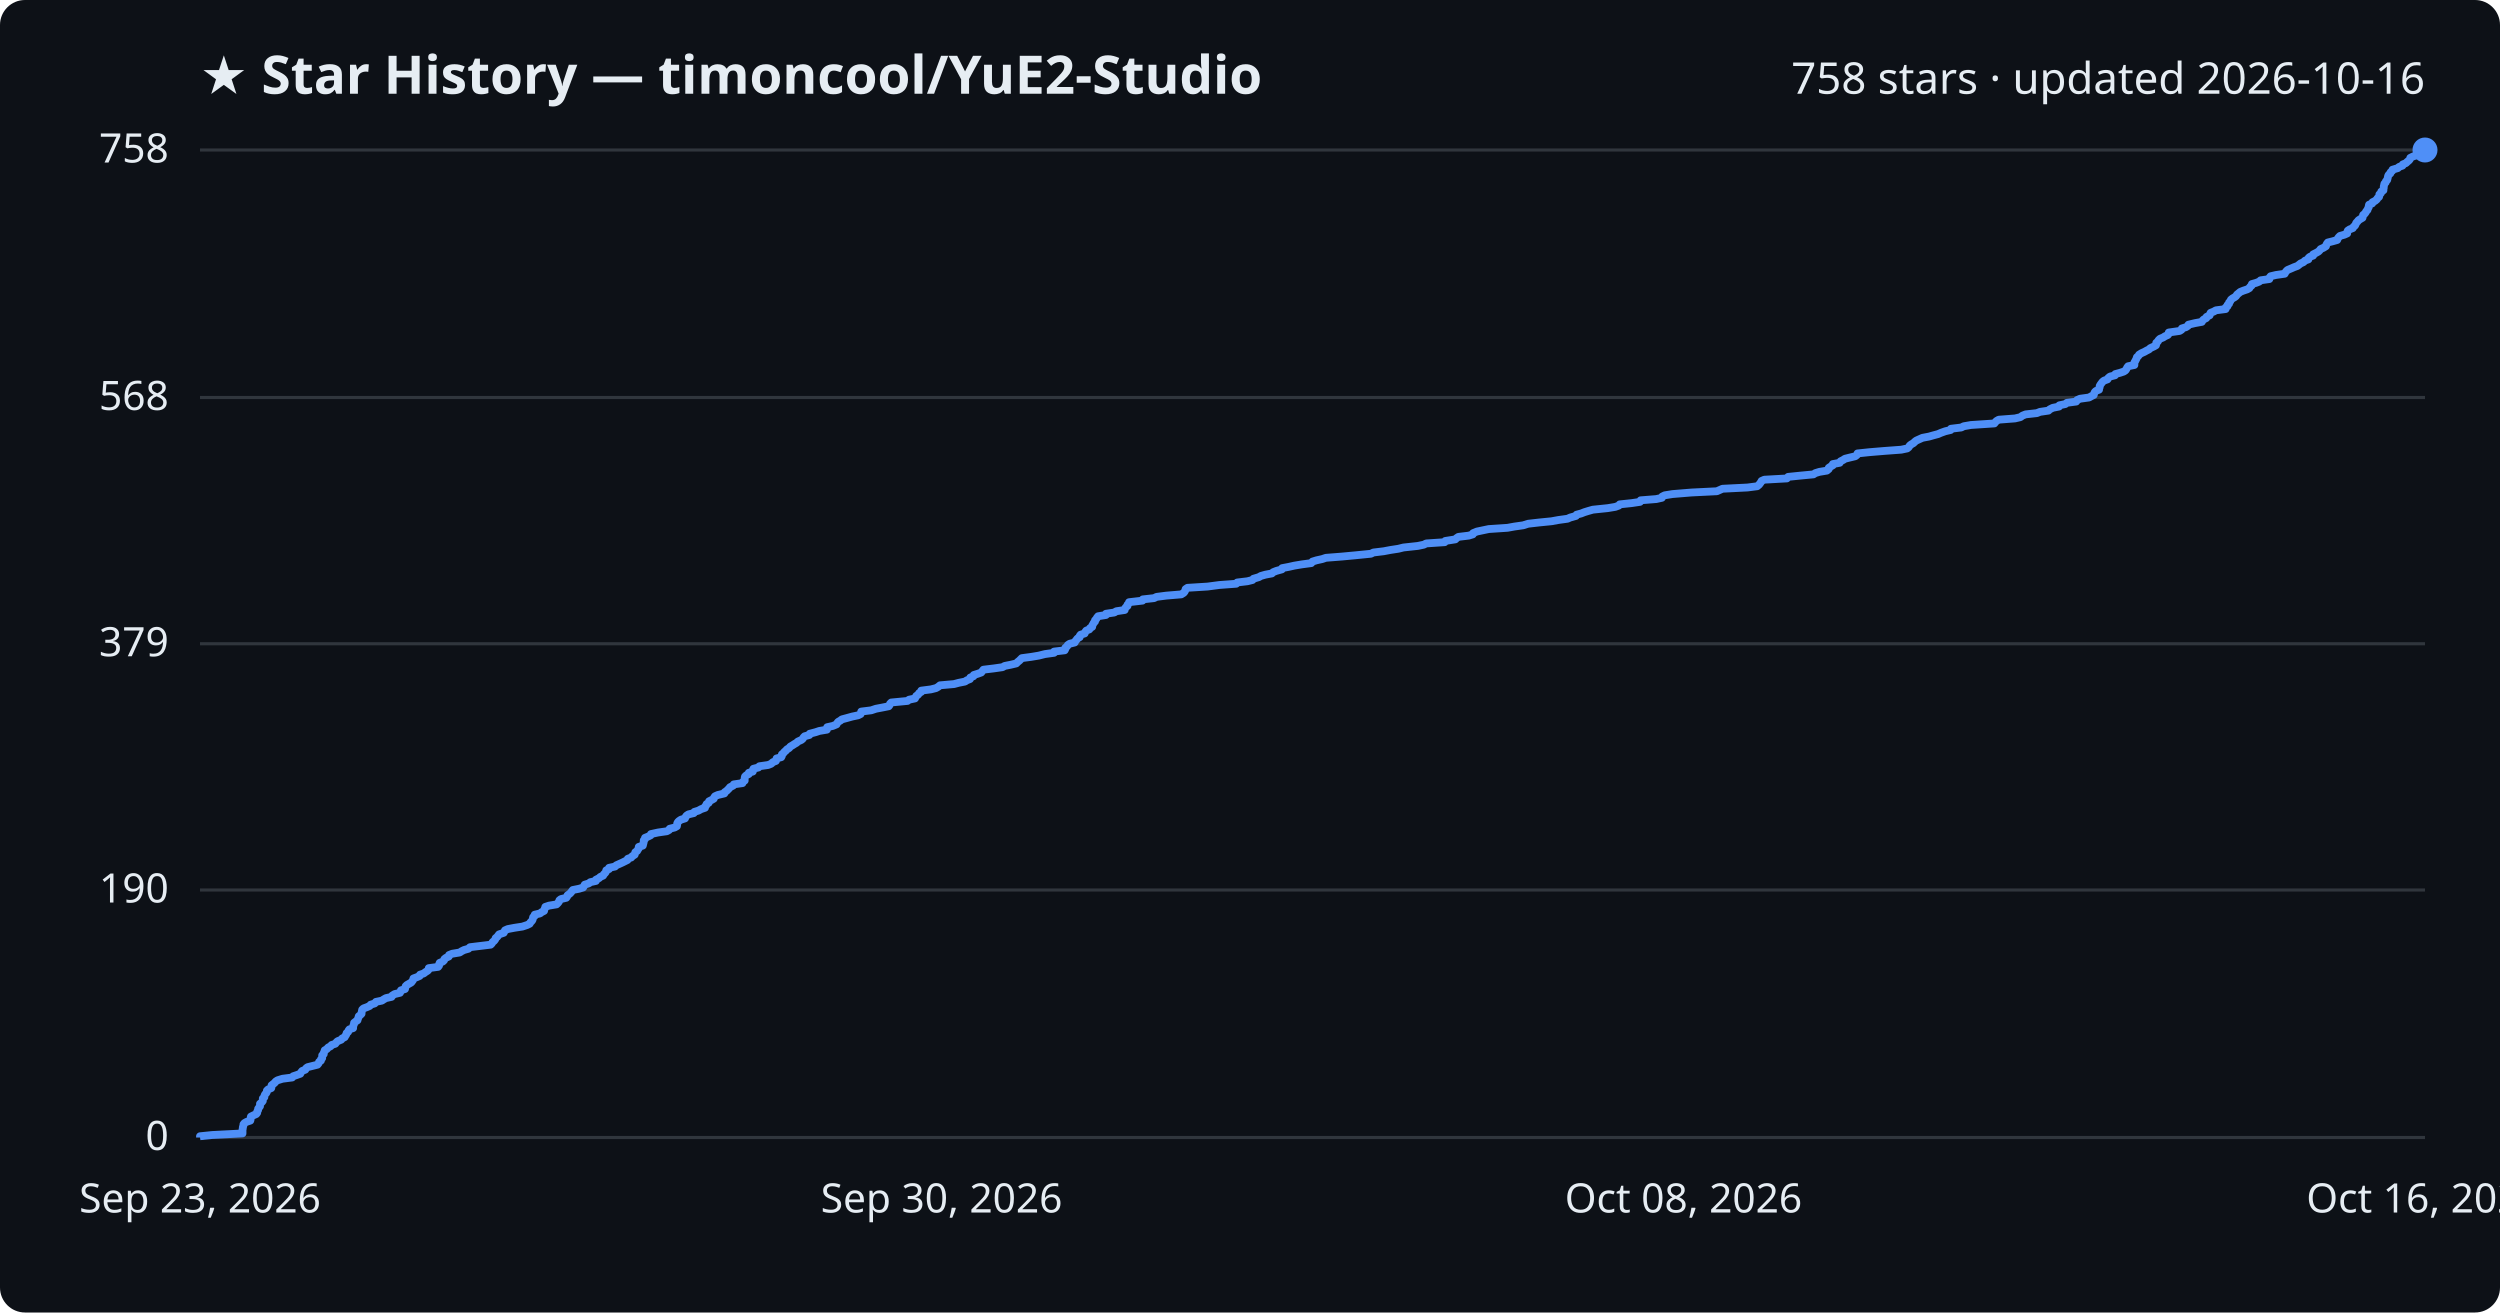
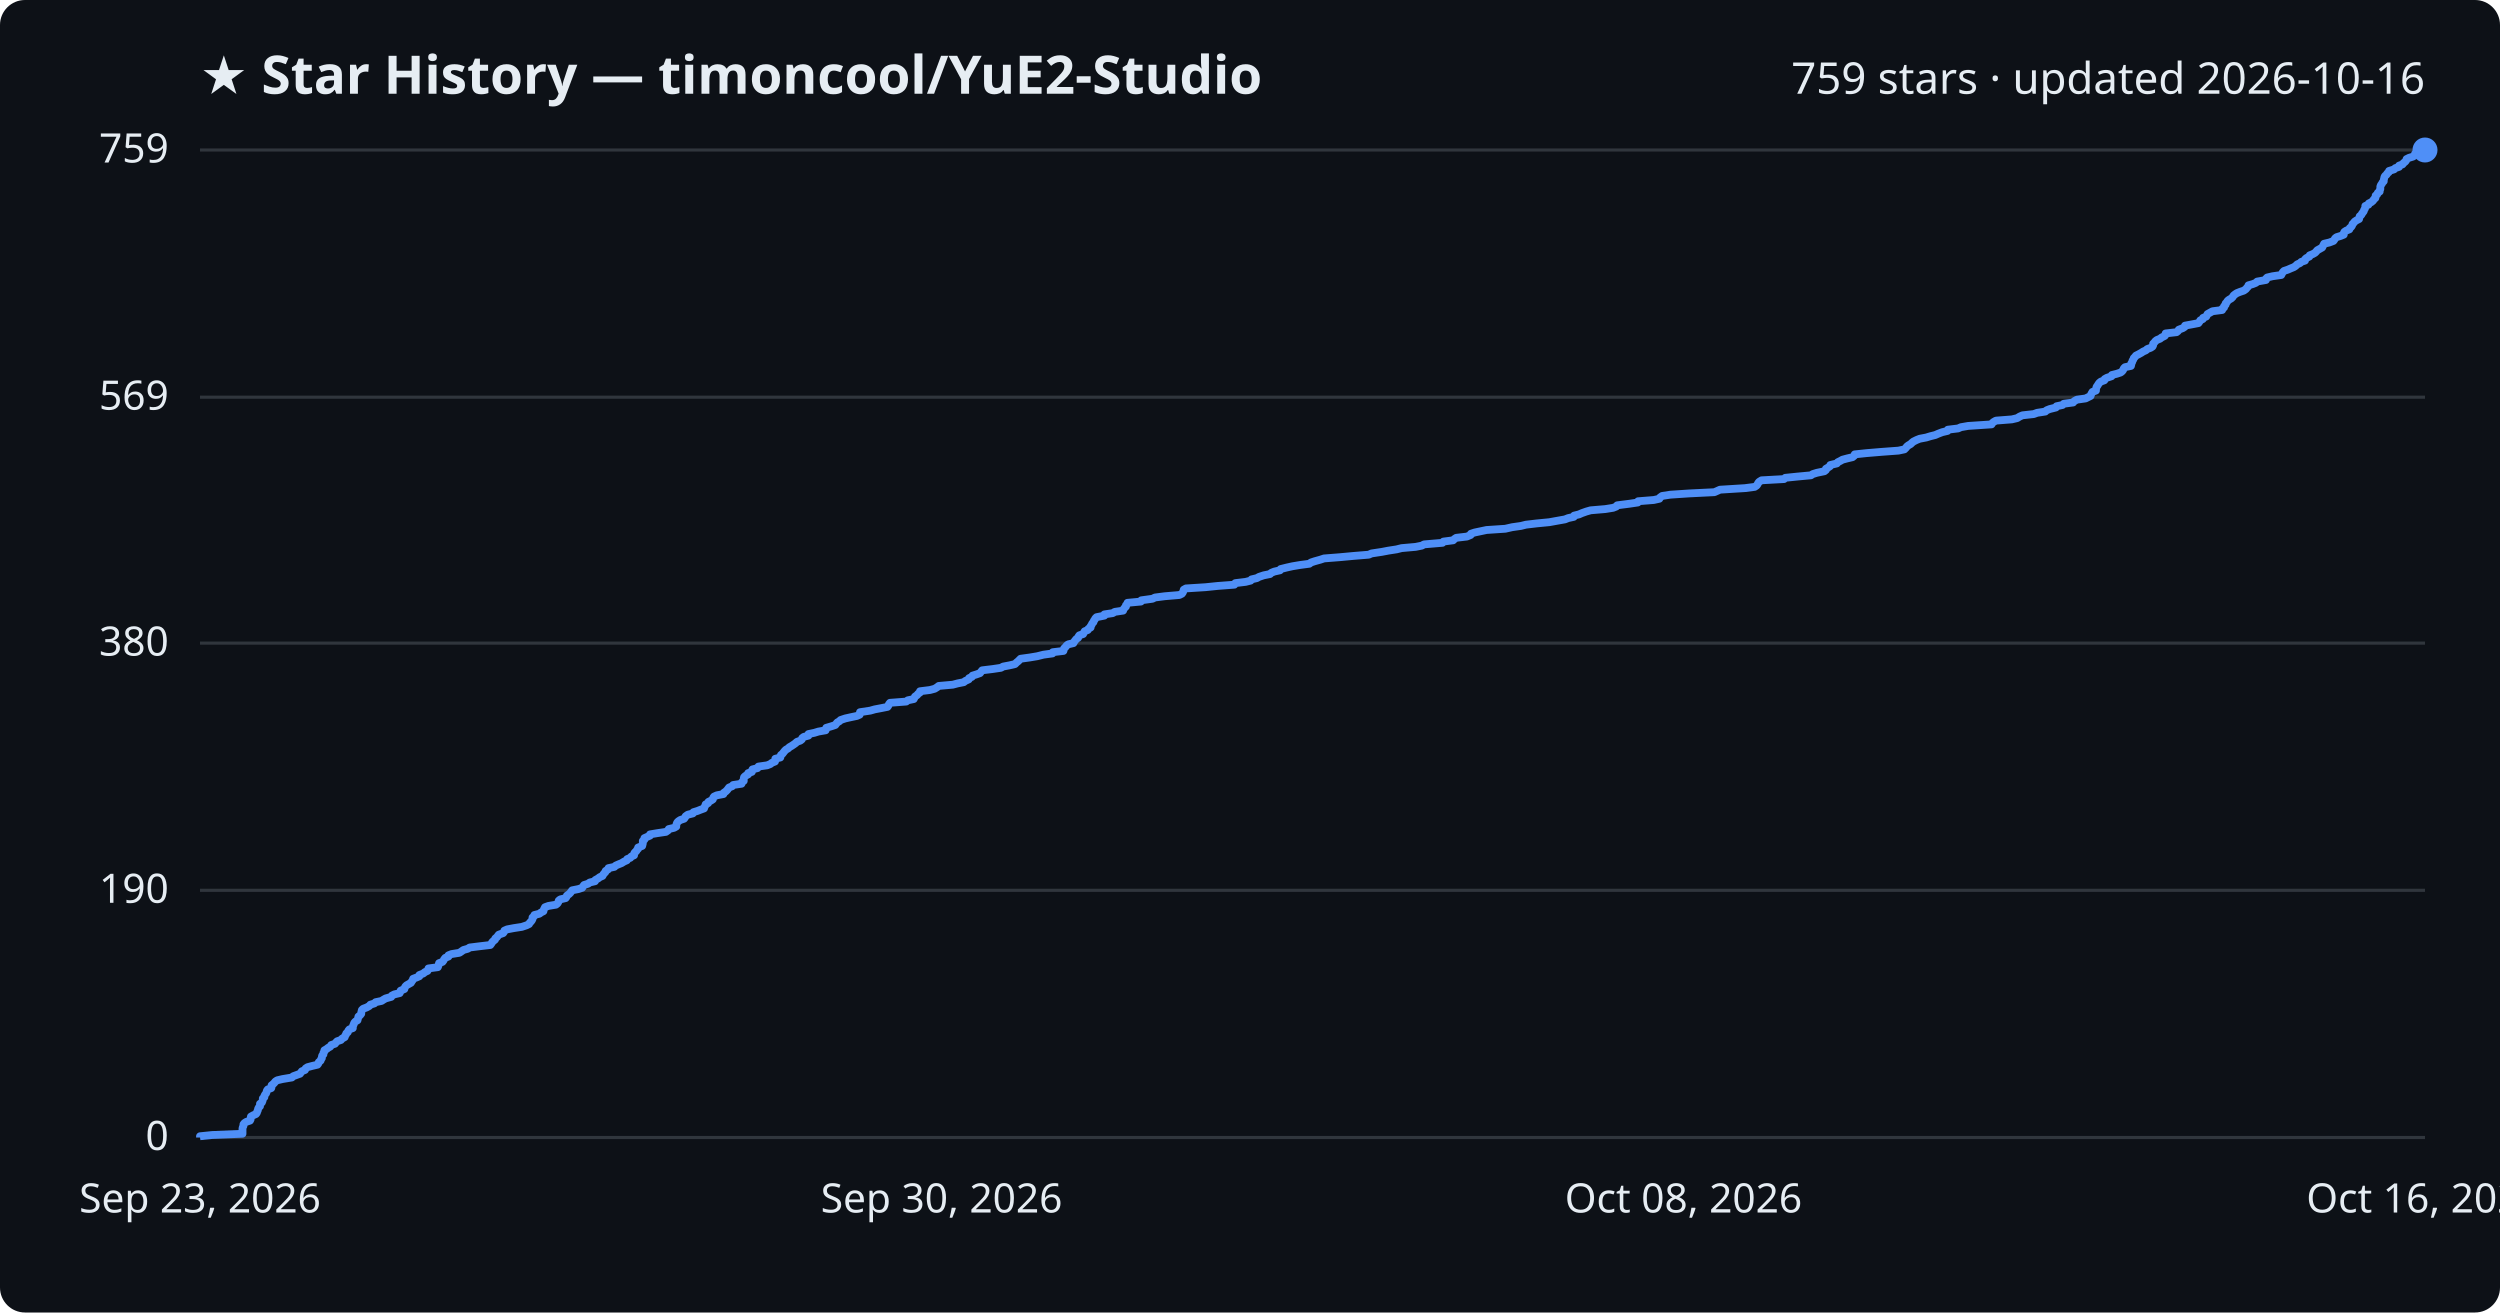
<svg xmlns="http://www.w3.org/2000/svg" viewBox="0 0 800 420" font-family="Segoe UI, sans-serif">
  <rect width="800" height="420" fill="#0d1117" rx="8" />
  <text x="64" y="30" fill="#e6edf3" font-size="17" font-weight="700">★ Star History — timoncool/YuE2-Studio</text>
-   <text x="776" y="30" fill="#e6edf3" font-size="14" text-anchor="end">758 stars · updated 2026-10-16</text>
+   <text x="776" y="30" fill="#e6edf3" font-size="14" text-anchor="end">759 stars · updated 2026-10-16</text>
  <line x1="64" y1="364.0" x2="776" y2="364.0" stroke="#30363d" stroke-width="1" />
  <text x="54" y="368.0" fill="#e6edf3" font-size="13" text-anchor="end">0</text>
-   <line x1="64" y1="284.8" x2="776" y2="284.8" stroke="#30363d" stroke-width="1" />
-   <text x="54" y="288.8" fill="#e6edf3" font-size="13" text-anchor="end">190</text>
-   <line x1="64" y1="206.0" x2="776" y2="206.0" stroke="#30363d" stroke-width="1" />
-   <text x="54" y="210.0" fill="#e6edf3" font-size="13" text-anchor="end">379</text>
-   <line x1="64" y1="127.2" x2="776" y2="127.2" stroke="#30363d" stroke-width="1" />
-   <text x="54" y="131.2" fill="#e6edf3" font-size="13" text-anchor="end">568</text>
+   <line x1="64" y1="284.9" x2="776" y2="284.9" stroke="#30363d" stroke-width="1" />
+   <text x="54" y="288.9" fill="#e6edf3" font-size="13" text-anchor="end">190</text>
+   <line x1="64" y1="205.8" x2="776" y2="205.8" stroke="#30363d" stroke-width="1" />
+   <text x="54" y="209.8" fill="#e6edf3" font-size="13" text-anchor="end">380</text>
+   <line x1="64" y1="127.1" x2="776" y2="127.1" stroke="#30363d" stroke-width="1" />
+   <text x="54" y="131.1" fill="#e6edf3" font-size="13" text-anchor="end">569</text>
  <line x1="64" y1="48.0" x2="776" y2="48.0" stroke="#30363d" stroke-width="1" />
-   <text x="54" y="52.0" fill="#e6edf3" font-size="13" text-anchor="end">758</text>
-   <path d="M64.0,364.0 L64.0,363.6 L67.9,363.2 L77.6,362.7 L77.6,362.3 L77.6,361.9 L77.6,361.5 L77.7,361.1 L77.7,360.7 L77.9,360.2 L77.9,359.8 L78.2,359.4 L78.9,359.0 L80.1,358.6 L80.2,358.2 L80.2,357.7 L80.3,357.3 L81.1,356.9 L82.0,356.5 L82.3,356.1 L82.3,355.7 L82.6,355.2 L82.6,354.8 L82.9,354.4 L83.2,354.0 L83.2,353.6 L83.2,353.2 L83.8,352.7 L84.1,352.3 L84.1,351.9 L84.1,351.5 L84.6,351.1 L84.6,350.7 L84.8,350.2 L85.2,349.8 L85.4,349.4 L85.4,349.0 L85.8,348.6 L86.8,348.2 L86.9,347.7 L86.9,347.3 L87.4,346.9 L87.9,346.5 L88.2,346.1 L88.8,345.7 L90.4,345.2 L93.5,344.8 L93.8,344.4 L95.0,344.0 L96.1,343.6 L96.3,343.2 L96.7,342.7 L97.7,342.3 L97.9,341.9 L98.4,341.5 L100.0,341.1 L101.6,340.7 L102.0,340.2 L102.1,339.8 L102.7,339.4 L102.7,339.0 L103.1,338.6 L103.1,338.2 L103.1,337.7 L103.6,337.3 L103.6,336.9 L103.8,336.5 L103.9,336.1 L104.6,335.7 L105.0,335.2 L105.8,334.8 L106.1,334.4 L107.3,334.0 L107.6,333.6 L108.0,333.2 L109.2,332.7 L109.5,332.3 L110.3,331.9 L110.5,331.5 L110.8,331.1 L110.9,330.6 L111.4,330.2 L111.5,329.8 L111.8,329.4 L113.0,329.0 L113.0,328.6 L113.1,328.1 L113.3,327.7 L113.3,327.3 L113.8,326.9 L114.4,326.5 L114.5,326.1 L114.7,325.6 L114.8,325.2 L115.3,324.8 L115.7,324.4 L115.7,324.0 L115.8,323.6 L115.9,323.1 L116.3,322.7 L117.4,322.3 L118.3,321.9 L118.6,321.5 L119.9,321.1 L120.3,320.6 L122.2,320.2 L122.8,319.8 L123.5,319.4 L125.3,319.0 L125.5,318.6 L126.3,318.1 L128.0,317.7 L128.2,317.3 L128.3,316.9 L129.6,316.5 L129.7,316.1 L129.8,315.6 L130.2,315.2 L130.9,314.8 L131.6,314.4 L131.9,314.0 L132.2,313.6 L132.3,313.1 L133.4,312.7 L134.3,312.3 L134.4,311.9 L135.6,311.5 L136.1,311.1 L136.9,310.6 L137.2,310.2 L137.2,309.8 L140.2,309.4 L140.5,309.0 L140.5,308.6 L140.7,308.1 L141.7,307.7 L142.1,307.3 L142.2,306.9 L142.7,306.5 L143.6,306.1 L143.7,305.6 L144.7,305.2 L147.1,304.8 L147.7,304.4 L148.5,304.0 L149.9,303.6 L150.4,303.1 L153.7,302.7 L157.0,302.3 L157.4,301.9 L157.6,301.5 L158.1,301.1 L158.5,300.6 L158.6,300.2 L159.1,299.8 L159.4,299.4 L159.7,299.0 L161.2,298.5 L161.4,298.1 L161.6,297.7 L162.5,297.3 L164.6,296.9 L167.2,296.5 L168.7,296.0 L169.5,295.6 L169.7,295.2 L170.1,294.8 L170.4,294.4 L170.5,294.0 L170.6,293.5 L171.1,293.1 L171.1,292.7 L172.8,292.3 L173.3,291.9 L174.1,291.5 L174.2,291.0 L174.4,290.6 L174.5,290.2 L175.7,289.8 L178.1,289.4 L178.5,289.0 L178.9,288.5 L179.0,288.1 L179.5,287.7 L181.2,287.3 L181.5,286.9 L181.6,286.5 L182.3,286.0 L182.7,285.6 L183.0,285.2 L183.3,284.8 L185.3,284.4 L186.6,284.0 L186.9,283.5 L187.1,283.1 L188.4,282.7 L188.9,282.3 L190.7,281.9 L190.7,281.5 L191.7,281.0 L192.1,280.6 L193.0,280.2 L193.2,279.8 L193.6,279.4 L193.9,279.0 L194.0,278.5 L194.9,278.1 L194.9,277.7 L196.8,277.3 L197.2,276.9 L198.1,276.5 L199.2,276.0 L200.0,275.6 L200.8,275.2 L200.9,274.8 L202.0,274.4 L202.3,274.0 L203.1,273.5 L203.2,273.1 L203.3,272.7 L203.9,272.3 L204.1,271.9 L204.4,271.5 L204.4,271.0 L205.7,270.6 L205.8,270.2 L205.9,269.8 L206.0,269.4 L206.0,268.9 L206.4,268.5 L206.4,268.1 L207.4,267.7 L208.2,267.3 L208.3,266.9 L210.6,266.4 L213.4,266.0 L214.1,265.6 L214.3,265.2 L215.9,264.8 L216.6,264.4 L216.7,263.9 L216.7,263.5 L216.9,263.1 L217.3,262.7 L217.9,262.3 L219.2,261.9 L219.4,261.4 L219.7,261.0 L220.3,260.6 L222.0,260.2 L222.2,259.8 L223.5,259.4 L224.4,258.9 L225.6,258.5 L225.6,258.1 L226.0,257.7 L226.1,257.3 L226.8,256.9 L226.9,256.4 L227.7,256.0 L228.4,255.6 L228.5,255.2 L228.8,254.8 L229.7,254.4 L231.8,253.9 L231.9,253.5 L232.5,253.1 L232.9,252.7 L233.3,252.3 L233.6,251.9 L234.6,251.4 L234.8,251.0 L237.6,250.6 L237.7,250.2 L238.3,249.8 L238.3,249.4 L238.3,248.9 L238.4,248.5 L238.8,248.1 L239.6,247.7 L239.6,247.3 L240.9,246.9 L240.9,246.4 L241.1,246.0 L242.7,245.6 L243.0,245.2 L245.8,244.8 L246.8,244.4 L247.3,243.9 L248.3,243.5 L248.4,243.1 L248.5,242.7 L250.0,242.3 L250.2,241.9 L250.2,241.4 L250.7,241.0 L251.0,240.6 L251.5,240.2 L251.8,239.8 L252.5,239.4 L252.9,238.9 L253.6,238.5 L254.2,238.1 L254.9,237.7 L255.3,237.3 L256.4,236.8 L256.9,236.4 L257.1,236.0 L257.5,235.6 L259.0,235.2 L259.1,234.8 L261.0,234.3 L262.2,233.9 L264.6,233.5 L264.7,233.1 L264.7,232.7 L266.5,232.3 L267.7,231.8 L267.9,231.4 L268.2,231.0 L268.9,230.6 L269.4,230.2 L270.9,229.8 L272.7,229.3 L274.6,228.9 L275.4,228.5 L275.5,228.1 L275.6,227.7 L278.8,227.3 L280.3,226.8 L282.4,226.4 L284.4,226.0 L284.7,225.6 L284.8,225.2 L285.2,224.8 L290.4,224.3 L290.9,223.9 L292.8,223.5 L293.0,223.1 L293.2,222.7 L293.8,222.3 L294.1,221.8 L294.8,221.4 L294.8,221.0 L297.9,220.6 L299.5,220.2 L300.2,219.8 L300.8,219.3 L305.3,218.9 L306.8,218.5 L308.8,218.1 L309.4,217.7 L310.4,217.3 L310.5,216.8 L311.5,216.4 L311.6,216.0 L312.9,215.6 L314.0,215.2 L314.3,214.8 L314.7,214.3 L318.0,213.9 L320.8,213.5 L321.5,213.1 L323.5,212.7 L325.2,212.3 L325.7,211.8 L326.2,211.4 L326.6,211.0 L327.0,210.6 L330.0,210.2 L332.4,209.8 L334.4,209.3 L337.3,208.9 L337.3,208.5 L340.7,208.1 L340.9,207.7 L340.9,207.3 L341.5,206.8 L341.7,206.4 L342.3,206.0 L343.9,205.6 L344.1,205.2 L344.5,204.7 L344.8,204.3 L345.5,203.9 L345.5,203.5 L345.8,203.1 L347.1,202.7 L347.3,202.2 L347.6,201.8 L348.6,201.4 L348.8,201.0 L349.5,200.6 L349.5,200.2 L349.8,199.7 L350.0,199.3 L350.4,198.9 L350.4,198.5 L350.8,198.1 L351.0,197.7 L351.4,197.2 L353.9,196.8 L353.9,196.4 L356.6,196.0 L357.2,195.6 L359.9,195.2 L360.0,194.7 L360.3,194.3 L360.8,193.9 L360.8,193.5 L361.2,193.1 L361.3,192.7 L365.6,192.2 L365.7,191.8 L369.3,191.4 L370.1,191.0 L373.2,190.6 L378.0,190.2 L378.8,189.7 L379.1,189.3 L379.3,188.9 L379.4,188.5 L380.0,188.1 L386.4,187.7 L390.2,187.2 L395.6,186.8 L395.9,186.4 L399.2,186.0 L400.8,185.6 L401.1,185.2 L402.8,184.7 L403.5,184.3 L404.9,183.9 L407.0,183.5 L407.4,183.1 L408.4,182.7 L410.2,182.2 L410.3,181.8 L412.4,181.4 L414.2,181.0 L416.6,180.6 L419.6,180.2 L420.0,179.7 L421.3,179.3 L423.1,178.9 L424.3,178.5 L429.4,178.1 L433.7,177.7 L438.7,177.2 L439.5,176.8 L442.8,176.4 L444.9,176.0 L447.5,175.6 L449.1,175.2 L453.7,174.7 L455.6,174.3 L456.4,173.9 L462.3,173.5 L462.5,173.1 L465.7,172.6 L466.1,172.2 L466.7,171.8 L470.0,171.4 L471.3,171.0 L471.4,170.6 L472.6,170.1 L474.5,169.7 L476.4,169.3 L482.4,168.9 L484.6,168.5 L487.4,168.1 L489.0,167.6 L492.5,167.2 L496.5,166.8 L498.7,166.4 L501.6,166.0 L502.5,165.6 L504.3,165.1 L504.5,164.7 L506.0,164.3 L507.0,163.9 L508.3,163.5 L509.7,163.1 L514.5,162.6 L516.9,162.2 L518.0,161.8 L518.3,161.4 L522.1,161.0 L524.8,160.6 L525.0,160.1 L530.0,159.7 L531.8,159.3 L531.9,158.9 L532.7,158.5 L535.2,158.1 L541.3,157.6 L549.4,157.2 L550.3,156.8 L551.2,156.4 L559.2,156.0 L562.3,155.6 L562.9,155.1 L563.2,154.7 L563.5,154.3 L563.7,153.9 L564.6,153.5 L571.8,153.1 L572.2,152.6 L576.1,152.2 L580.3,151.8 L580.9,151.4 L582.2,151.0 L584.6,150.6 L585.2,150.1 L585.2,149.7 L585.8,149.3 L586.5,148.9 L586.5,148.5 L588.7,148.1 L589.0,147.6 L589.8,147.2 L590.4,146.8 L592.0,146.4 L593.7,146.0 L594.2,145.6 L594.4,145.1 L598.2,144.7 L603.0,144.3 L608.4,143.9 L610.3,143.5 L610.8,143.1 L611.1,142.6 L611.6,142.2 L612.3,141.8 L612.7,141.4 L613.2,141.0 L614.3,140.5 L615.2,140.1 L617.3,139.7 L618.7,139.3 L620.2,138.9 L621.1,138.5 L622.5,138.0 L624.2,137.6 L624.3,137.2 L627.6,136.8 L628.4,136.4 L630.7,136.0 L638.2,135.5 L638.5,135.1 L638.9,134.7 L639.6,134.3 L644.8,133.9 L646.5,133.5 L647.2,133.0 L648.2,132.6 L651.8,132.2 L652.8,131.8 L655.5,131.4 L655.9,131.0 L656.9,130.5 L658.9,130.1 L659.0,129.7 L660.9,129.3 L661.4,128.9 L664.4,128.5 L664.7,128.0 L665.6,127.6 L668.5,127.2 L669.2,126.8 L670.0,126.4 L670.1,126.0 L670.3,125.5 L670.7,125.1 L671.7,124.7 L671.7,124.3 L671.9,123.9 L671.9,123.5 L672.2,123.0 L672.5,122.6 L672.8,122.2 L673.3,121.8 L674.4,121.4 L674.6,121.0 L675.2,120.5 L676.8,120.1 L676.9,119.7 L678.4,119.3 L679.6,118.9 L680.2,118.5 L680.5,118.0 L680.7,117.6 L681.0,117.2 L683.0,116.8 L683.0,116.4 L683.0,116.0 L683.3,115.5 L683.5,115.1 L683.7,114.7 L683.8,114.3 L684.3,113.9 L684.5,113.5 L685.3,113.0 L686.2,112.6 L686.9,112.2 L687.7,111.8 L688.1,111.4 L689.2,110.9 L689.9,110.5 L690.0,110.1 L690.0,109.7 L690.5,109.3 L690.7,108.9 L691.2,108.4 L692.2,108.0 L692.8,107.6 L693.7,107.2 L694.0,106.8 L694.0,106.4 L697.5,105.9 L698.1,105.5 L698.2,105.1 L699.5,104.7 L700.1,104.3 L700.3,103.9 L702.4,103.4 L704.6,103.0 L704.8,102.6 L705.2,102.2 L706.0,101.8 L706.1,101.4 L707.1,100.9 L707.2,100.5 L707.4,100.1 L708.4,99.7 L709.1,99.3 L712.2,98.9 L712.2,98.4 L712.8,98.0 L712.8,97.6 L713.3,97.2 L713.3,96.8 L713.7,96.4 L713.9,95.9 L714.4,95.5 L715.1,95.1 L715.6,94.7 L715.8,94.3 L716.3,93.9 L716.9,93.4 L717.9,93.0 L719.1,92.6 L719.8,92.2 L720.0,91.8 L720.5,91.4 L720.6,90.9 L722.0,90.5 L723.0,90.1 L723.4,89.7 L726.2,89.3 L726.2,88.9 L726.6,88.4 L728.3,88.0 L731.1,87.6 L731.3,87.2 L731.6,86.8 L732.0,86.4 L733.2,85.9 L734.1,85.5 L735.2,85.1 L735.7,84.7 L736.2,84.3 L737.1,83.9 L737.6,83.4 L738.7,83.0 L738.7,82.6 L739.1,82.2 L740.2,81.8 L740.2,81.4 L741.2,80.9 L741.9,80.5 L742.3,80.1 L742.6,79.7 L743.5,79.3 L744.3,78.8 L744.4,78.4 L744.6,78.0 L744.9,77.6 L746.5,77.2 L747.9,76.8 L748.1,76.3 L748.4,75.9 L748.8,75.5 L750.2,75.1 L751.1,74.7 L751.1,74.3 L751.3,73.8 L751.9,73.4 L752.9,73.0 L753.1,72.6 L753.6,72.2 L753.8,71.8 L754.0,71.3 L754.4,70.9 L754.7,70.5 L755.3,70.1 L756.0,69.7 L756.1,69.3 L756.2,68.8 L756.7,68.4 L757.0,68.0 L757.2,67.6 L757.6,67.2 L757.7,66.8 L758.0,66.3 L758.0,65.9 L758.1,65.5 L759.1,65.1 L759.2,64.7 L760.0,64.3 L760.6,63.8 L760.8,63.4 L761.3,63.0 L761.4,62.6 L761.4,62.2 L761.9,61.8 L762.0,61.3 L762.7,60.9 L762.7,60.5 L762.8,60.1 L762.8,59.7 L762.9,59.3 L763.0,58.8 L763.4,58.4 L763.5,58.0 L763.9,57.6 L764.0,57.2 L764.1,56.8 L764.2,56.3 L764.4,55.9 L764.9,55.5 L765.0,55.1 L765.5,54.7 L765.6,54.3 L767.3,53.8 L767.7,53.4 L768.8,53.0 L768.9,52.6 L769.9,52.2 L770.3,51.8 L770.9,51.3 L771.2,50.9 L771.3,50.5 L772.1,50.1 L773.3,49.7 L773.9,49.3 L774.0,48.8 L774.5,48.4 L776.0,48.0 L776.0,48.0" fill="none" stroke="#4f8ff7" stroke-width="2.5" stroke-linejoin="round" />
+   <text x="54" y="52.0" fill="#e6edf3" font-size="13" text-anchor="end">759</text>
+   <path d="M64.0,364.0 L64.0,363.6 L67.9,363.2 L77.6,362.8 L77.6,362.3 L77.6,361.9 L77.6,361.5 L77.6,361.1 L77.7,360.7 L77.9,360.3 L77.9,359.8 L78.2,359.4 L78.8,359.0 L80.0,358.6 L80.2,358.2 L80.2,357.8 L80.3,357.3 L81.0,356.9 L81.9,356.5 L82.2,356.1 L82.3,355.7 L82.5,355.3 L82.6,354.8 L82.8,354.4 L83.2,354.0 L83.2,353.6 L83.2,353.2 L83.8,352.8 L84.0,352.3 L84.1,351.9 L84.1,351.5 L84.6,351.1 L84.6,350.7 L84.8,350.3 L85.2,349.8 L85.3,349.4 L85.4,349.0 L85.7,348.6 L86.8,348.2 L86.9,347.8 L86.9,347.3 L87.4,346.9 L87.8,346.5 L88.1,346.1 L88.7,345.7 L90.4,345.3 L93.4,344.8 L93.8,344.4 L94.9,344.0 L96.0,343.6 L96.3,343.2 L96.6,342.8 L97.6,342.4 L97.8,341.9 L98.4,341.5 L99.9,341.1 L101.6,340.7 L101.9,340.3 L102.0,339.9 L102.6,339.4 L102.7,339.0 L103.0,338.6 L103.0,338.2 L103.1,337.8 L103.5,337.4 L103.5,336.9 L103.8,336.5 L103.8,336.1 L104.5,335.7 L105.0,335.3 L105.7,334.9 L106.0,334.4 L107.2,334.0 L107.5,333.6 L107.9,333.2 L109.1,332.8 L109.4,332.4 L110.3,331.9 L110.4,331.5 L110.7,331.1 L110.8,330.7 L111.3,330.3 L111.4,329.9 L111.8,329.4 L112.9,329.0 L112.9,328.6 L113.0,328.2 L113.2,327.8 L113.3,327.4 L113.7,326.9 L114.4,326.5 L114.5,326.1 L114.6,325.7 L114.7,325.3 L115.2,324.9 L115.6,324.4 L115.6,324.0 L115.7,323.6 L115.8,323.2 L116.2,322.8 L117.3,322.4 L118.2,321.9 L118.5,321.5 L119.8,321.1 L120.2,320.7 L122.1,320.3 L122.7,319.9 L123.4,319.5 L125.2,319.0 L125.4,318.6 L126.2,318.2 L127.9,317.8 L128.1,317.4 L128.2,317.0 L129.4,316.5 L129.5,316.1 L129.7,315.7 L130.1,315.3 L130.8,314.9 L131.5,314.5 L131.8,314.0 L132.1,313.6 L132.2,313.2 L133.3,312.8 L134.2,312.4 L134.2,312.0 L135.5,311.5 L135.9,311.1 L136.8,310.7 L137.0,310.3 L137.1,309.9 L140.1,309.5 L140.3,309.0 L140.4,308.6 L140.5,308.2 L141.6,307.8 L141.9,307.4 L142.1,307.0 L142.5,306.5 L143.5,306.1 L143.5,305.7 L144.5,305.3 L147.0,304.9 L147.6,304.5 L148.3,304.0 L149.7,303.6 L150.3,303.2 L153.5,302.8 L156.9,302.4 L157.2,302.0 L157.5,301.5 L157.9,301.1 L158.4,300.7 L158.5,300.3 L159.0,299.9 L159.3,299.5 L159.6,299.1 L161.0,298.6 L161.3,298.2 L161.4,297.8 L162.3,297.4 L164.4,297.0 L167.0,296.6 L168.5,296.1 L169.3,295.7 L169.5,295.3 L169.9,294.9 L170.2,294.5 L170.4,294.1 L170.4,293.6 L170.9,293.2 L171.0,292.8 L172.6,292.4 L173.1,292.0 L173.9,291.6 L174.0,291.1 L174.2,290.7 L174.4,290.3 L175.5,289.9 L177.9,289.5 L178.4,289.1 L178.7,288.6 L178.8,288.2 L179.3,287.8 L181.0,287.4 L181.3,287.0 L181.4,286.6 L182.1,286.1 L182.5,285.7 L182.8,285.3 L183.1,284.9 L185.1,284.5 L186.3,284.1 L186.6,283.6 L186.9,283.2 L188.2,282.8 L188.7,282.4 L190.4,282.0 L190.5,281.6 L191.4,281.1 L191.9,280.7 L192.8,280.3 L193.0,279.9 L193.3,279.5 L193.7,279.1 L193.8,278.7 L194.6,278.2 L194.7,277.8 L196.6,277.4 L197.0,277.0 L197.9,276.6 L198.9,276.2 L199.7,275.7 L200.6,275.3 L200.7,274.9 L201.7,274.5 L202.0,274.1 L202.9,273.7 L202.9,273.2 L203.1,272.8 L203.6,272.4 L203.8,272.0 L204.2,271.6 L204.2,271.2 L205.5,270.7 L205.6,270.3 L205.7,269.9 L205.7,269.5 L205.7,269.1 L206.2,268.7 L206.2,268.2 L207.1,267.8 L208.0,267.4 L208.0,267.0 L210.4,266.6 L213.1,266.2 L213.8,265.7 L214.0,265.3 L215.7,264.9 L216.4,264.5 L216.4,264.1 L216.5,263.7 L216.7,263.2 L217.1,262.8 L217.7,262.4 L218.9,262.0 L219.2,261.6 L219.4,261.2 L220.1,260.7 L221.7,260.3 L221.9,259.9 L223.2,259.5 L224.2,259.1 L225.3,258.7 L225.4,258.3 L225.7,257.8 L225.8,257.4 L226.6,257.0 L226.7,256.6 L227.5,256.2 L228.1,255.8 L228.2,255.3 L228.5,254.9 L229.4,254.5 L231.5,254.1 L231.6,253.7 L232.2,253.3 L232.7,252.8 L233.0,252.4 L233.3,252.0 L234.3,251.6 L234.6,251.2 L237.3,250.8 L237.4,250.3 L238.0,249.9 L238.0,249.5 L238.0,249.1 L238.1,248.7 L238.5,248.3 L239.4,247.8 L239.4,247.4 L240.6,247.0 L240.6,246.6 L240.8,246.2 L242.4,245.8 L242.7,245.3 L245.5,244.9 L246.5,244.5 L247.0,244.1 L248.0,243.7 L248.1,243.3 L248.1,242.8 L249.7,242.4 L249.8,242.0 L249.9,241.6 L250.4,241.2 L250.7,240.8 L251.1,240.3 L251.5,239.9 L252.2,239.5 L252.6,239.1 L253.3,238.7 L253.9,238.3 L254.6,237.8 L255.0,237.4 L256.1,237.0 L256.6,236.6 L256.7,236.2 L257.2,235.8 L258.7,235.4 L258.7,234.9 L260.6,234.5 L261.9,234.1 L264.2,233.7 L264.3,233.3 L264.4,232.9 L266.1,232.4 L267.3,232.0 L267.6,231.6 L267.9,231.2 L268.6,230.8 L269.0,230.4 L270.5,229.9 L272.3,229.5 L274.2,229.1 L275.1,228.7 L275.2,228.3 L275.2,227.9 L278.5,227.4 L279.9,227.0 L282.0,226.6 L284.0,226.2 L284.3,225.8 L284.4,225.4 L284.8,224.9 L290.0,224.5 L290.5,224.1 L292.4,223.7 L292.6,223.3 L292.8,222.9 L293.5,222.4 L293.8,222.0 L294.4,221.6 L294.4,221.2 L297.6,220.8 L299.1,220.4 L299.9,219.9 L300.4,219.5 L304.9,219.1 L306.4,218.7 L308.4,218.3 L308.9,217.9 L310.0,217.4 L310.1,217.0 L311.0,216.6 L311.2,216.2 L312.5,215.8 L313.6,215.4 L313.9,215.0 L314.3,214.5 L317.6,214.1 L320.3,213.7 L321.0,213.3 L323.1,212.9 L324.8,212.5 L325.3,212.0 L325.8,211.6 L326.2,211.2 L326.6,210.8 L329.5,210.4 L331.9,210.0 L333.9,209.5 L336.8,209.1 L336.9,208.7 L340.3,208.3 L340.4,207.9 L340.5,207.5 L341.0,207.0 L341.3,206.6 L341.8,206.2 L343.5,205.8 L343.7,205.4 L344.0,205.0 L344.4,204.5 L345.0,204.1 L345.1,203.7 L345.4,203.3 L346.6,202.9 L346.8,202.5 L347.1,202.0 L348.1,201.6 L348.3,201.2 L349.0,200.8 L349.0,200.4 L349.3,200.0 L349.5,199.5 L349.9,199.1 L350.0,198.7 L350.3,198.3 L350.5,197.9 L350.9,197.5 L353.4,197.0 L353.4,196.6 L356.1,196.2 L356.7,195.8 L359.4,195.4 L359.5,195.0 L359.8,194.6 L360.3,194.1 L360.3,193.7 L360.7,193.3 L360.8,192.9 L365.1,192.5 L365.2,192.1 L368.8,191.6 L369.6,191.2 L372.7,190.8 L377.4,190.4 L378.2,190.0 L378.5,189.6 L378.7,189.1 L378.8,188.7 L379.5,188.3 L385.8,187.9 L389.7,187.5 L395.0,187.1 L395.3,186.6 L398.6,186.2 L400.2,185.8 L400.5,185.4 L402.2,185.0 L402.9,184.6 L404.4,184.1 L406.4,183.7 L406.8,183.3 L407.8,182.9 L409.6,182.5 L409.8,182.1 L411.8,181.6 L413.6,181.2 L416.0,180.8 L419.0,180.4 L419.5,180.0 L420.7,179.6 L422.5,179.1 L423.7,178.7 L428.8,178.3 L433.1,177.9 L438.0,177.5 L438.9,177.1 L442.2,176.6 L444.3,176.2 L446.9,175.8 L448.5,175.4 L453.0,175.0 L455.0,174.6 L455.7,174.2 L461.6,173.7 L461.9,173.3 L465.0,172.9 L465.4,172.5 L466.0,172.1 L469.4,171.7 L470.6,171.2 L470.7,170.8 L471.9,170.4 L473.8,170.0 L475.7,169.6 L481.7,169.2 L483.9,168.7 L486.7,168.3 L488.3,167.9 L491.7,167.5 L495.8,167.1 L498.0,166.7 L500.8,166.2 L501.8,165.8 L503.6,165.4 L503.7,165.0 L505.3,164.6 L506.2,164.2 L507.6,163.7 L509.0,163.3 L513.7,162.9 L516.2,162.5 L517.2,162.1 L517.5,161.7 L521.4,161.2 L524.1,160.8 L524.2,160.4 L529.2,160.0 L531.0,159.6 L531.2,159.2 L531.9,158.7 L534.5,158.3 L540.5,157.9 L548.6,157.5 L549.5,157.1 L550.4,156.7 L558.4,156.2 L561.5,155.8 L562.1,155.4 L562.4,155.0 L562.6,154.6 L562.9,154.2 L563.7,153.7 L570.9,153.3 L571.3,152.9 L575.2,152.5 L579.5,152.1 L580.1,151.7 L581.4,151.3 L583.8,150.8 L584.3,150.4 L584.3,150.0 L585.0,149.6 L585.6,149.2 L585.7,148.8 L587.8,148.3 L588.1,147.9 L588.9,147.5 L589.6,147.1 L591.1,146.7 L592.8,146.3 L593.4,145.8 L593.5,145.4 L597.3,145.0 L602.1,144.6 L607.5,144.2 L609.4,143.8 L609.9,143.3 L610.2,142.9 L610.7,142.5 L611.4,142.1 L611.8,141.7 L612.3,141.3 L613.3,140.8 L614.3,140.4 L616.4,140.0 L617.7,139.6 L619.3,139.2 L620.2,138.8 L621.5,138.3 L623.2,137.9 L623.3,137.5 L626.6,137.1 L627.5,136.7 L629.8,136.3 L637.3,135.8 L637.5,135.4 L638.0,135.0 L638.7,134.6 L643.8,134.2 L645.5,133.8 L646.3,133.3 L647.2,132.9 L650.8,132.5 L651.9,132.1 L654.5,131.7 L654.9,131.3 L655.9,130.9 L657.9,130.4 L658.1,130.0 L660.0,129.6 L660.4,129.2 L663.4,128.8 L663.7,128.4 L664.6,127.9 L667.4,127.5 L668.2,127.1 L669.0,126.7 L669.1,126.3 L669.3,125.9 L669.6,125.4 L670.7,125.0 L670.7,124.6 L670.8,124.2 L670.9,123.8 L671.2,123.4 L671.5,122.9 L671.8,122.5 L672.3,122.1 L673.4,121.7 L673.5,121.3 L674.2,120.9 L675.7,120.4 L675.8,120.0 L677.4,119.6 L678.6,119.2 L679.1,118.8 L679.4,118.4 L679.6,117.9 L680.0,117.5 L681.9,117.1 L682.0,116.7 L682.0,116.3 L682.3,115.9 L682.4,115.4 L682.7,115.0 L682.8,114.6 L683.2,114.2 L683.5,113.8 L684.3,113.4 L685.2,112.9 L685.8,112.5 L686.7,112.1 L687.1,111.7 L688.2,111.3 L688.8,110.9 L689.0,110.5 L689.0,110.0 L689.4,109.6 L689.7,109.2 L690.2,108.8 L691.2,108.4 L691.7,108.0 L692.7,107.5 L693.0,107.1 L693.0,106.7 L696.5,106.3 L697.0,105.9 L697.2,105.5 L698.5,105.0 L699.1,104.6 L699.2,104.2 L701.4,103.8 L703.5,103.4 L703.8,103.0 L704.1,102.5 L704.9,102.1 L705.0,101.7 L706.0,101.3 L706.2,100.9 L706.4,100.5 L707.3,100.0 L708.0,99.6 L711.1,99.2 L711.1,98.8 L711.7,98.4 L711.7,98.0 L712.2,97.5 L712.2,97.1 L712.6,96.7 L712.8,96.3 L713.3,95.9 L714.0,95.5 L714.5,95.0 L714.7,94.6 L715.2,94.2 L715.8,93.8 L716.8,93.4 L718.0,93.0 L718.7,92.5 L719.0,92.1 L719.4,91.7 L719.5,91.3 L720.9,90.9 L721.9,90.5 L722.3,90.1 L725.1,89.6 L725.1,89.2 L725.5,88.8 L727.2,88.4 L730.0,88.0 L730.2,87.6 L730.5,87.1 L730.9,86.7 L732.1,86.3 L733.0,85.9 L734.0,85.5 L734.6,85.1 L735.1,84.6 L736.0,84.2 L736.4,83.8 L737.6,83.4 L737.6,83.0 L738.0,82.6 L739.0,82.1 L739.1,81.7 L740.1,81.3 L740.8,80.9 L741.2,80.5 L741.5,80.1 L742.4,79.6 L743.1,79.2 L743.3,78.8 L743.5,78.4 L743.7,78.0 L745.4,77.6 L746.7,77.1 L747.0,76.7 L747.2,76.3 L747.7,75.9 L749.0,75.5 L750.0,75.1 L750.0,74.6 L750.2,74.2 L750.8,73.8 L751.8,73.4 L751.9,73.0 L752.4,72.6 L752.7,72.1 L752.8,71.7 L753.2,71.3 L753.5,70.9 L754.1,70.5 L754.9,70.1 L755.0,69.6 L755.1,69.2 L755.6,68.8 L755.8,68.4 L756.1,68.0 L756.4,67.6 L756.5,67.2 L756.8,66.7 L756.9,66.3 L756.9,65.9 L757.9,65.5 L758.0,65.1 L758.8,64.7 L759.4,64.2 L759.6,63.8 L760.1,63.4 L760.2,63.0 L760.2,62.6 L760.7,62.2 L760.9,61.7 L761.5,61.3 L761.5,60.9 L761.7,60.5 L761.7,60.1 L761.7,59.7 L761.9,59.2 L762.2,58.8 L762.4,58.4 L762.8,58.0 L762.8,57.6 L762.9,57.2 L763.0,56.7 L763.2,56.3 L763.7,55.9 L763.9,55.5 L764.4,55.1 L764.5,54.7 L766.1,54.2 L766.5,53.8 L767.7,53.4 L767.7,53.0 L768.8,52.6 L769.1,52.2 L769.7,51.7 L770.0,51.3 L770.1,50.9 L770.9,50.5 L772.2,50.1 L772.7,49.7 L772.8,49.2 L773.4,48.8 L774.8,48.4 L776.0,48.0 L776.0,48.0" fill="none" stroke="#4f8ff7" stroke-width="2.5" stroke-linejoin="round" />
  <circle cx="776.0" cy="48.0" r="4" fill="#4f8ff7" />
  <text x="64.0" y="388" fill="#e6edf3" font-size="13" text-anchor="middle">Sep 23, 2026</text>
  <text x="301.3" y="388" fill="#e6edf3" font-size="13" text-anchor="middle">Sep 30, 2026</text>
  <text x="538.7" y="388" fill="#e6edf3" font-size="13" text-anchor="middle">Oct 08, 2026</text>
  <text x="776.0" y="388" fill="#e6edf3" font-size="13" text-anchor="middle">Oct 16, 2026</text>
</svg>
